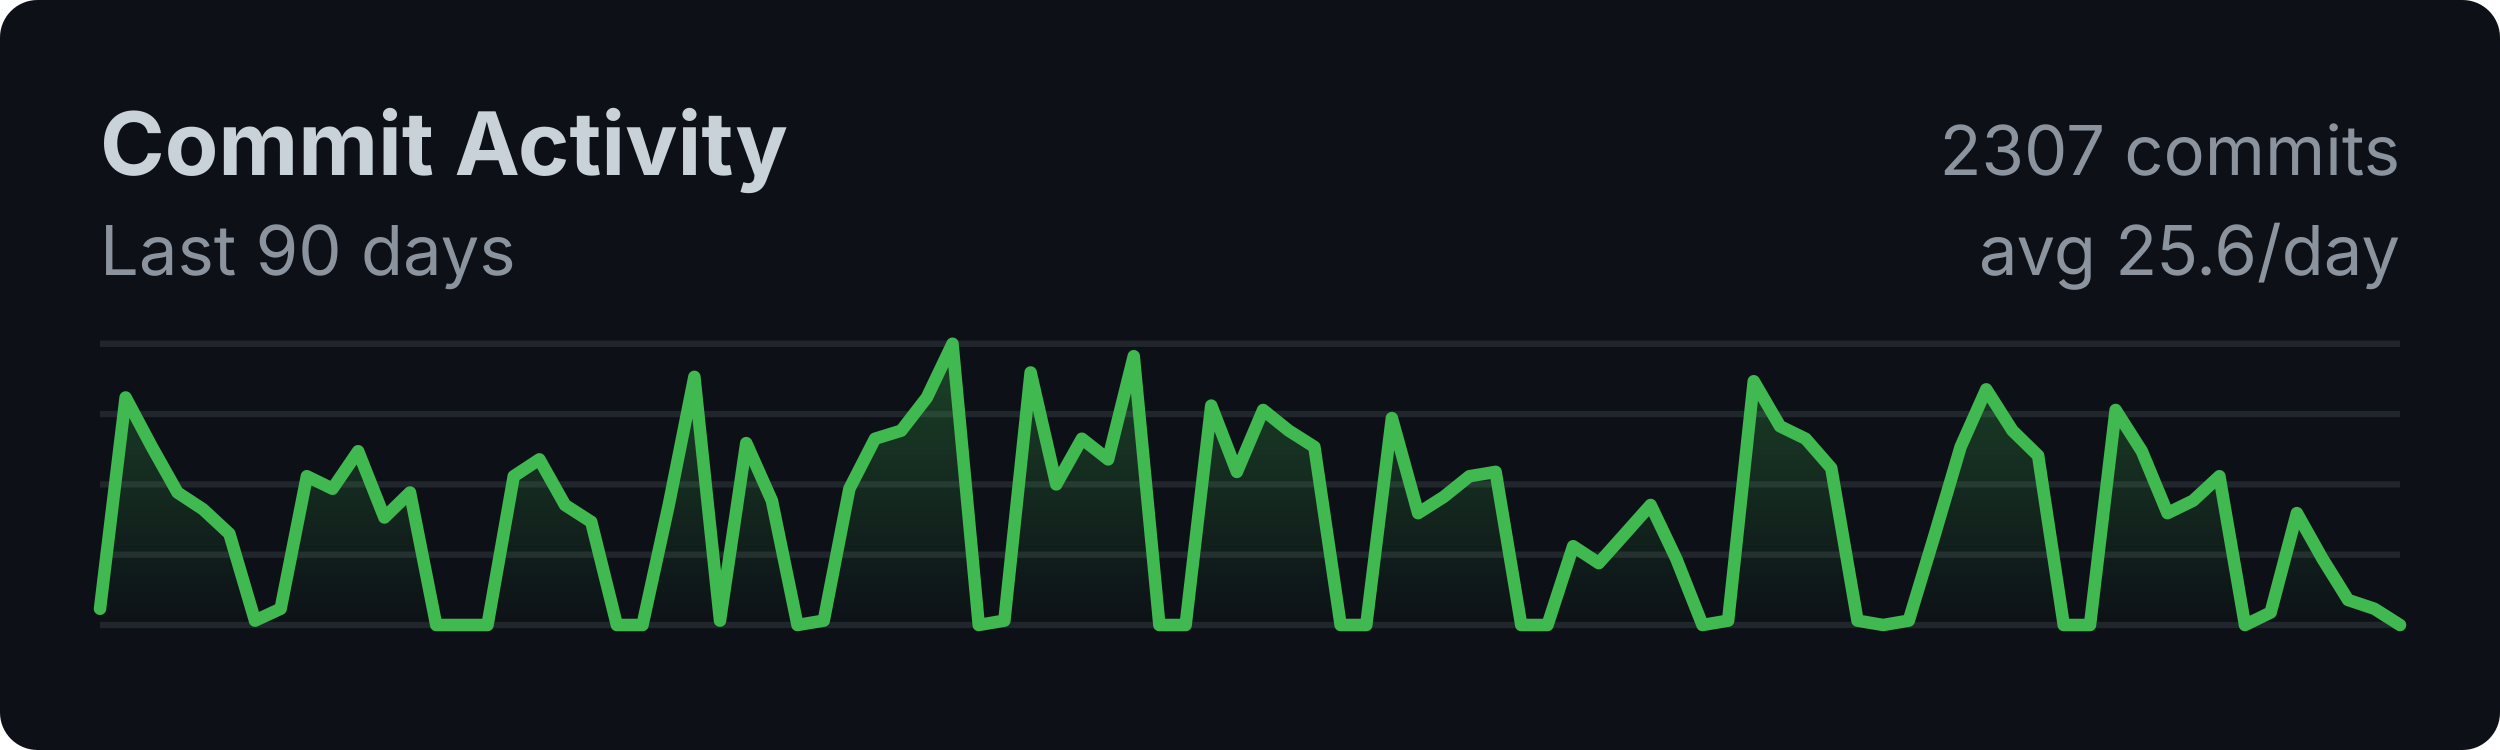
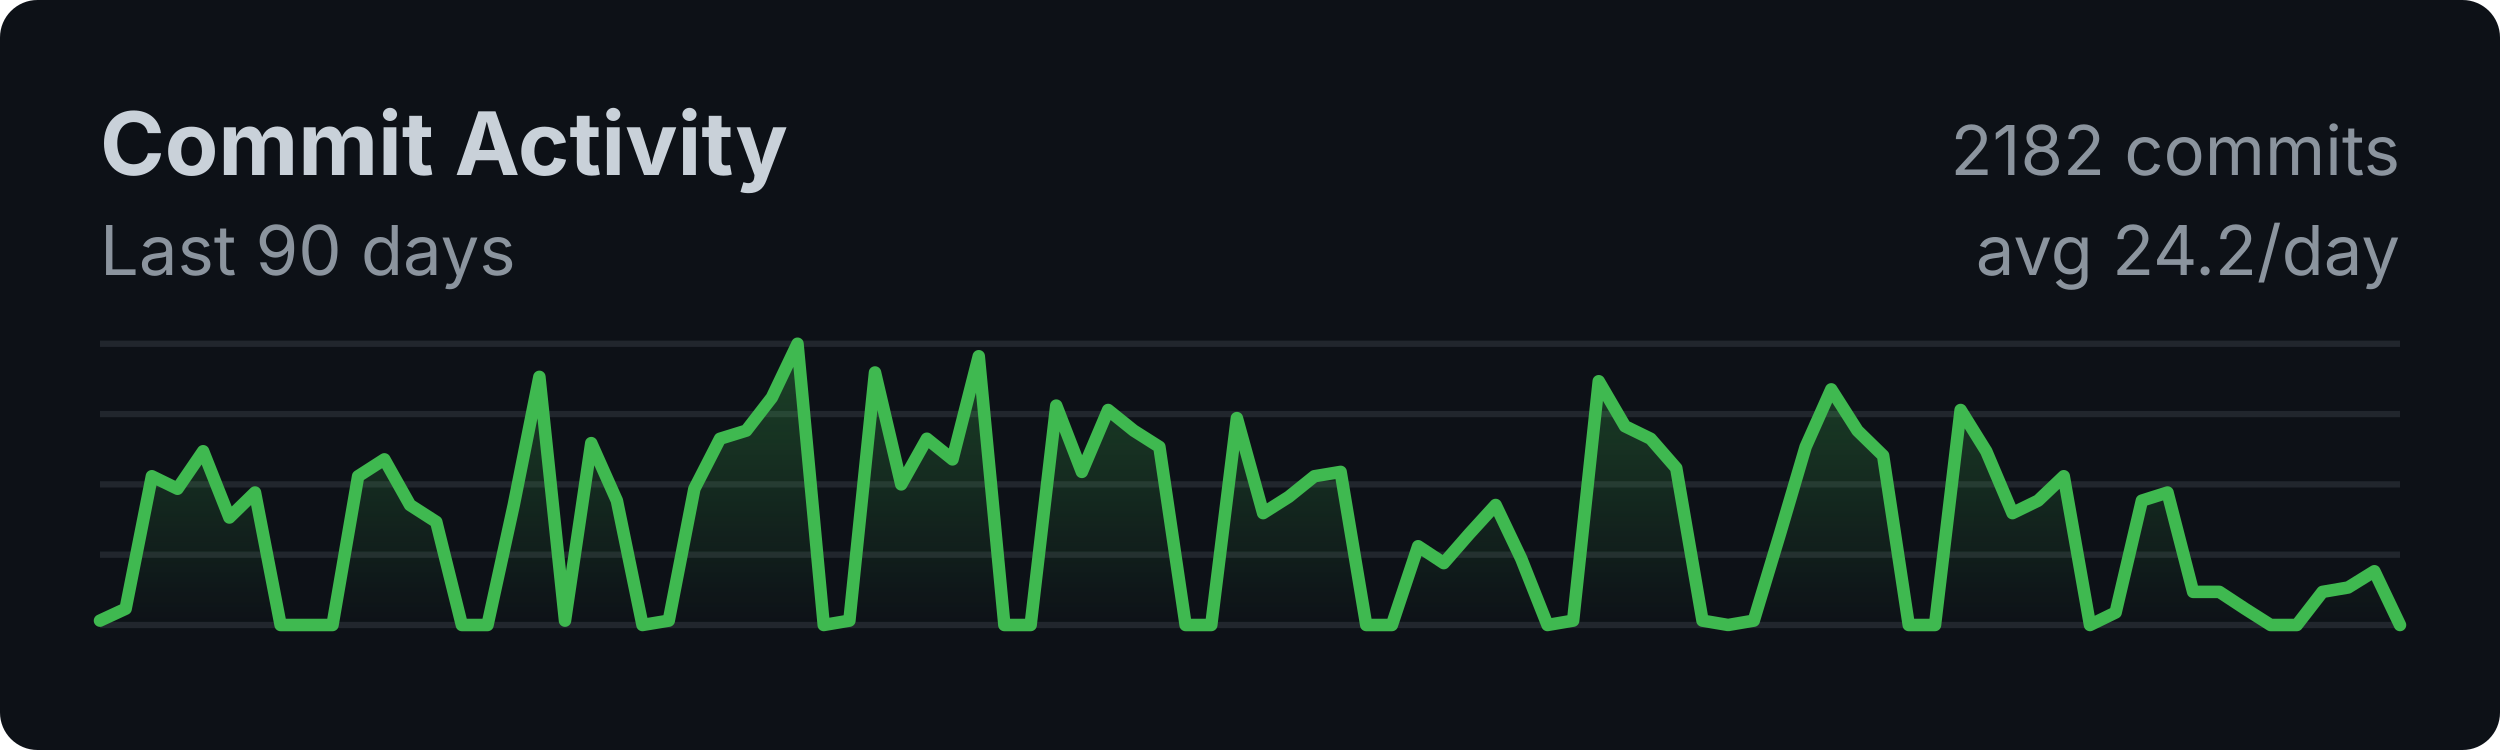
<svg xmlns="http://www.w3.org/2000/svg" width="400" height="120">
  <style>
    .title { font: bold 14px -apple-system, BlinkMacSystemFont, sans-serif; fill: #c9d1d9; }
    .subtitle { font: 11px -apple-system, BlinkMacSystemFont, sans-serif; fill: #8b949e; }
    .axis { font: 10px -apple-system, BlinkMacSystemFont, sans-serif; fill: #8b949e; }
  </style>
  <rect width="100%" height="100%" fill="#0d1117" rx="6" />
  <text x="16" y="28" class="title">Commit Activity</text>
  <text x="16" y="44" class="subtitle">Last 90 days</text>
  <line x1="16" y1="55.0" x2="384" y2="55.0" stroke="#21262d" stroke-width="1" />
  <line x1="16" y1="66.25" x2="384" y2="66.25" stroke="#21262d" stroke-width="1" />
  <line x1="16" y1="77.5" x2="384" y2="77.5" stroke="#21262d" stroke-width="1" />
  <line x1="16" y1="88.75" x2="384" y2="88.75" stroke="#21262d" stroke-width="1" />
  <line x1="16" y1="100.0" x2="384" y2="100.0" stroke="#21262d" stroke-width="1" />
  <defs>
    <linearGradient id="fillGrad" x1="0%" y1="0%" x2="0%" y2="100%">
      <stop offset="0%" style="stop-color:#3fb950;stop-opacity:0.3" />
      <stop offset="100%" style="stop-color:#3fb950;stop-opacity:0" />
    </linearGradient>
  </defs>
-   <polygon fill="url(#fillGrad)" points="16,100 16.0,97.4 20.1,63.6 24.3,71.5 28.4,78.8 32.5,81.5 36.7,85.4 40.8,99.3 44.9,97.4 49.1,76.2 53.2,78.2 57.3,72.2 61.5,82.8 65.6,78.8 69.8,100.0 73.9,100.0 78.0,100.0 82.2,76.2 86.3,73.5 90.4,80.8 94.6,83.5 98.7,100.0 102.8,100.0 107.0,80.8 111.1,60.3 115.2,99.3 119.4,70.9 123.5,80.1 127.6,100.0 131.8,99.3 135.9,78.2 140.0,70.2 144.2,68.9 148.3,63.6 152.4,55.0 156.6,100.0 160.7,99.3 164.9,59.6 169.0,77.5 173.1,70.2 177.3,73.5 181.4,57.0 185.5,100.0 189.7,100.0 193.8,64.9 197.9,75.5 202.1,65.6 206.2,68.9 210.3,71.5 214.5,100.0 218.6,100.0 222.7,66.9 226.9,82.1 231.0,79.5 235.1,76.2 239.3,75.5 243.4,100.0 247.6,100.0 251.7,87.4 255.8,90.1 260.0,85.4 264.1,80.8 268.2,89.4 272.4,100.0 276.5,99.3 280.6,61.0 284.8,68.2 288.9,70.2 293.0,74.9 297.2,99.3 301.3,100.0 305.4,99.3 309.6,85.4 313.7,71.5 317.8,62.3 322.0,68.9 326.1,72.9 330.2,100.0 334.4,100.0 338.5,65.6 342.7,72.2 346.8,82.1 350.9,80.1 355.1,76.2 359.2,100.0 363.3,98.0 367.5,82.1 371.6,89.4 375.7,96.0 379.9,97.4 384.0,100.0 384,100" />
-   <polyline fill="none" stroke="#3fb950" stroke-width="2" stroke-linecap="round" stroke-linejoin="round" points="16.0,97.4 20.1,63.6 24.3,71.5 28.4,78.8 32.5,81.5 36.7,85.4 40.8,99.3 44.9,97.4 49.1,76.2 53.2,78.2 57.3,72.2 61.5,82.8 65.6,78.8 69.8,100.0 73.9,100.0 78.0,100.0 82.2,76.2 86.3,73.5 90.4,80.8 94.6,83.5 98.7,100.0 102.8,100.0 107.0,80.8 111.1,60.3 115.2,99.3 119.4,70.9 123.5,80.1 127.6,100.0 131.8,99.3 135.9,78.2 140.0,70.2 144.2,68.9 148.3,63.6 152.4,55.0 156.6,100.0 160.7,99.3 164.9,59.6 169.0,77.5 173.1,70.2 177.3,73.5 181.4,57.0 185.5,100.0 189.7,100.0 193.8,64.9 197.9,75.5 202.1,65.6 206.2,68.9 210.3,71.5 214.5,100.0 218.6,100.0 222.7,66.9 226.9,82.1 231.0,79.5 235.1,76.2 239.3,75.5 243.4,100.0 247.6,100.0 251.7,87.4 255.8,90.1 260.0,85.4 264.1,80.8 268.2,89.4 272.4,100.0 276.5,99.3 280.6,61.0 284.8,68.2 288.9,70.2 293.0,74.9 297.2,99.3 301.3,100.0 305.4,99.3 309.6,85.4 313.7,71.5 317.8,62.3 322.0,68.9 326.1,72.9 330.2,100.0 334.4,100.0 338.5,65.6 342.7,72.2 346.8,82.1 350.9,80.1 355.1,76.2 359.2,100.0 363.3,98.0 367.5,82.1 371.6,89.4 375.7,96.0 379.9,97.4 384.0,100.0" />
-   <text x="384" y="28" class="subtitle" text-anchor="end">2307 commits</text>
-   <text x="384" y="44" class="subtitle" text-anchor="end">avg 25.6/day</text>
+   <polygon fill="url(#fillGrad)" points="16,100 16.0,99.3 20.1,97.4 24.3,76.2 28.4,78.2 32.5,72.2 36.7,82.8 40.8,78.8 44.9,100.0 49.1,100.0 53.2,100.0 57.3,76.2 61.5,73.5 65.6,80.8 69.8,83.5 73.9,100.0 78.0,100.0 82.2,80.8 86.3,60.3 90.4,99.3 94.6,70.9 98.7,80.1 102.8,100.0 107.0,99.3 111.1,78.2 115.2,70.2 119.4,68.9 123.5,63.6 127.6,55.0 131.8,100.0 135.9,99.3 140.0,59.6 144.2,77.5 148.3,70.2 152.4,73.5 156.6,57.0 160.7,100.0 164.9,100.0 169.0,64.9 173.1,75.5 177.3,65.6 181.4,68.9 185.5,71.5 189.7,100.0 193.8,100.0 197.9,66.9 202.1,82.1 206.2,79.5 210.3,76.2 214.5,75.5 218.6,100.0 222.7,100.0 226.9,87.4 231.0,90.1 235.1,85.4 239.3,80.8 243.4,89.4 247.6,100.0 251.7,99.3 255.8,61.0 260.0,68.2 264.1,70.2 268.2,74.9 272.4,99.3 276.5,100.0 280.6,99.3 284.8,85.4 288.9,71.5 293.0,62.3 297.2,68.9 301.3,72.9 305.4,100.0 309.6,100.0 313.7,65.6 317.8,72.2 322.0,82.1 326.1,80.1 330.2,76.2 334.4,100.0 338.5,98.0 342.7,80.1 346.8,78.8 350.9,94.7 355.1,94.7 359.2,97.4 363.3,100.0 367.5,100.0 371.6,94.7 375.7,94.0 379.9,91.4 384.0,100.0 384,100" />
+   <polyline fill="none" stroke="#3fb950" stroke-width="2" stroke-linecap="round" stroke-linejoin="round" points="16.0,99.3 20.1,97.4 24.3,76.2 28.4,78.2 32.5,72.2 36.7,82.8 40.8,78.8 44.9,100.0 49.1,100.0 53.2,100.0 57.3,76.2 61.5,73.5 65.6,80.8 69.8,83.5 73.9,100.0 78.0,100.0 82.2,80.8 86.3,60.3 90.4,99.3 94.6,70.9 98.7,80.1 102.8,100.0 107.0,99.3 111.1,78.2 115.2,70.2 119.4,68.9 123.5,63.6 127.6,55.0 131.8,100.0 135.9,99.3 140.0,59.6 144.2,77.5 148.3,70.2 152.4,73.5 156.6,57.0 160.7,100.0 164.9,100.0 169.0,64.9 173.1,75.5 177.3,65.6 181.4,68.9 185.5,71.5 189.7,100.0 193.8,100.0 197.9,66.9 202.1,82.1 206.2,79.5 210.3,76.2 214.5,75.5 218.6,100.0 222.7,100.0 226.9,87.4 231.0,90.1 235.1,85.4 239.3,80.8 243.4,89.4 247.6,100.0 251.7,99.3 255.8,61.0 260.0,68.2 264.1,70.2 268.2,74.9 272.4,99.3 276.5,100.0 280.6,99.3 284.8,85.4 288.9,71.5 293.0,62.3 297.2,68.9 301.3,72.9 305.4,100.0 309.6,100.0 313.7,65.6 317.8,72.2 322.0,82.1 326.1,80.1 330.2,76.2 334.4,100.0 338.5,98.0 342.7,80.1 346.8,78.8 350.9,94.7 355.1,94.7 359.2,97.4 363.3,100.0 367.5,100.0 371.6,94.7 375.7,94.0 379.9,91.4 384.0,100.0" />
+   <text x="384" y="28" class="subtitle" text-anchor="end">2182 commits</text>
+   <text x="384" y="44" class="subtitle" text-anchor="end">avg 24.2/day</text>
</svg>
